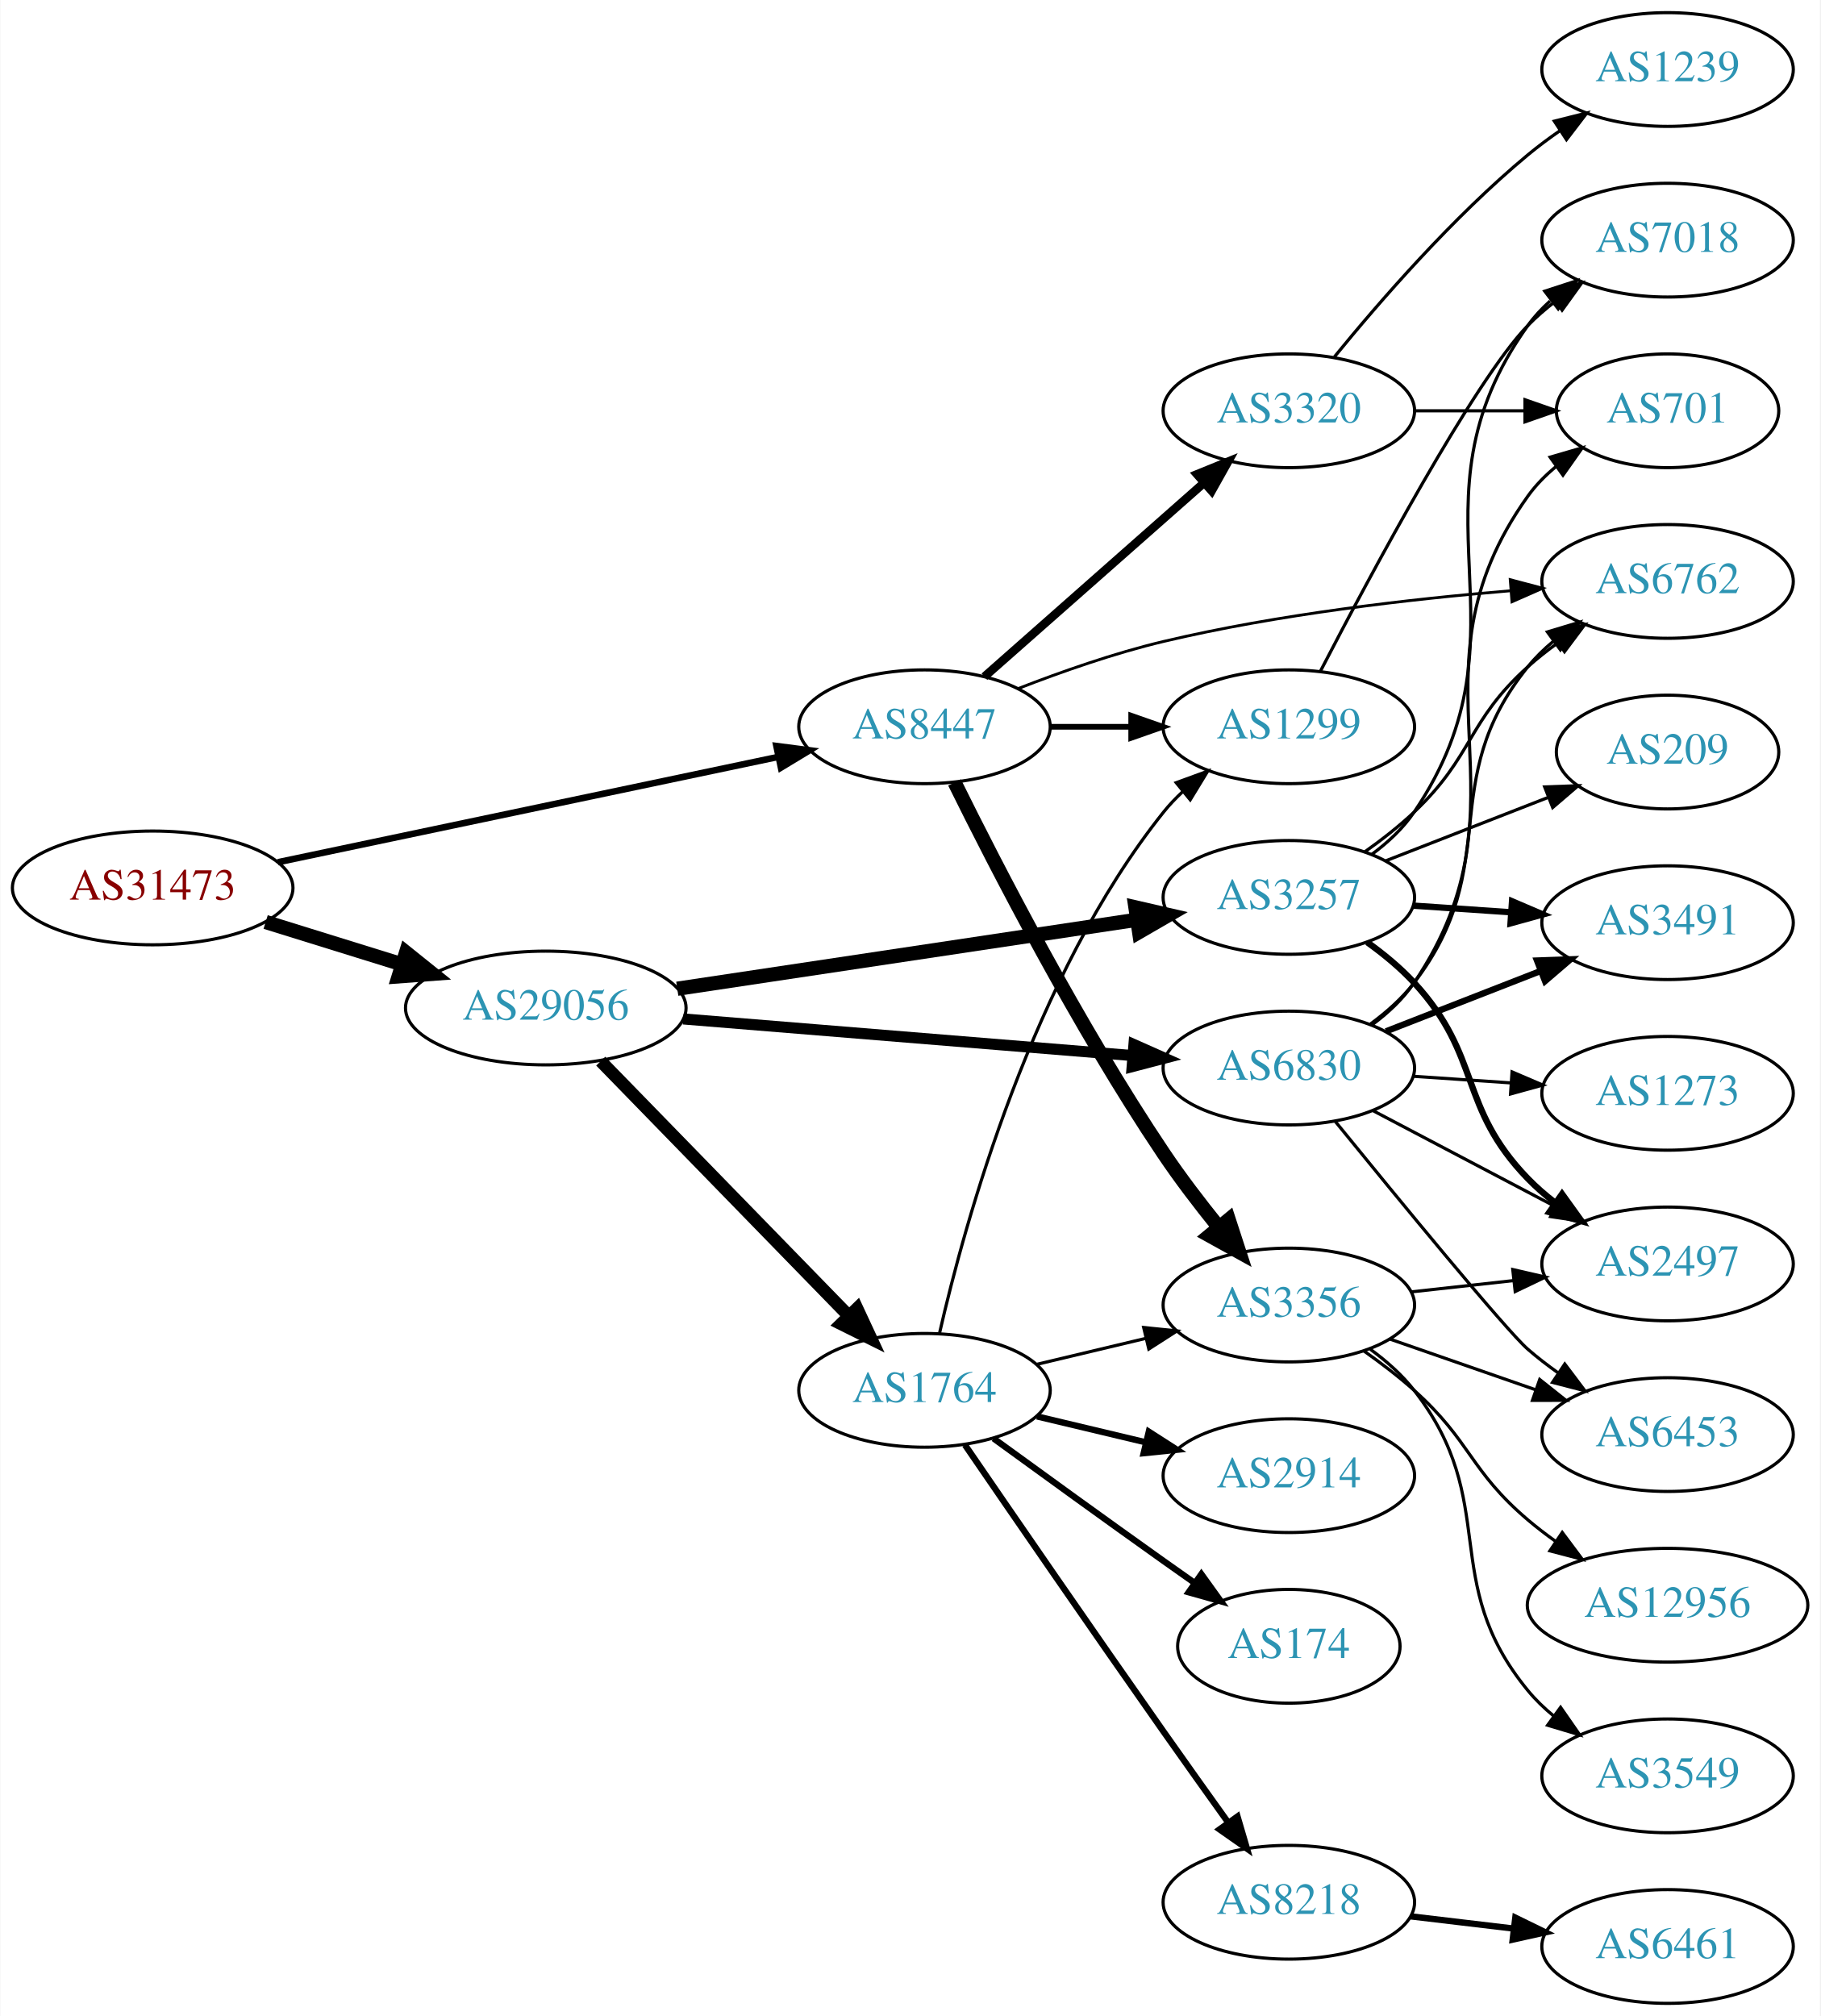
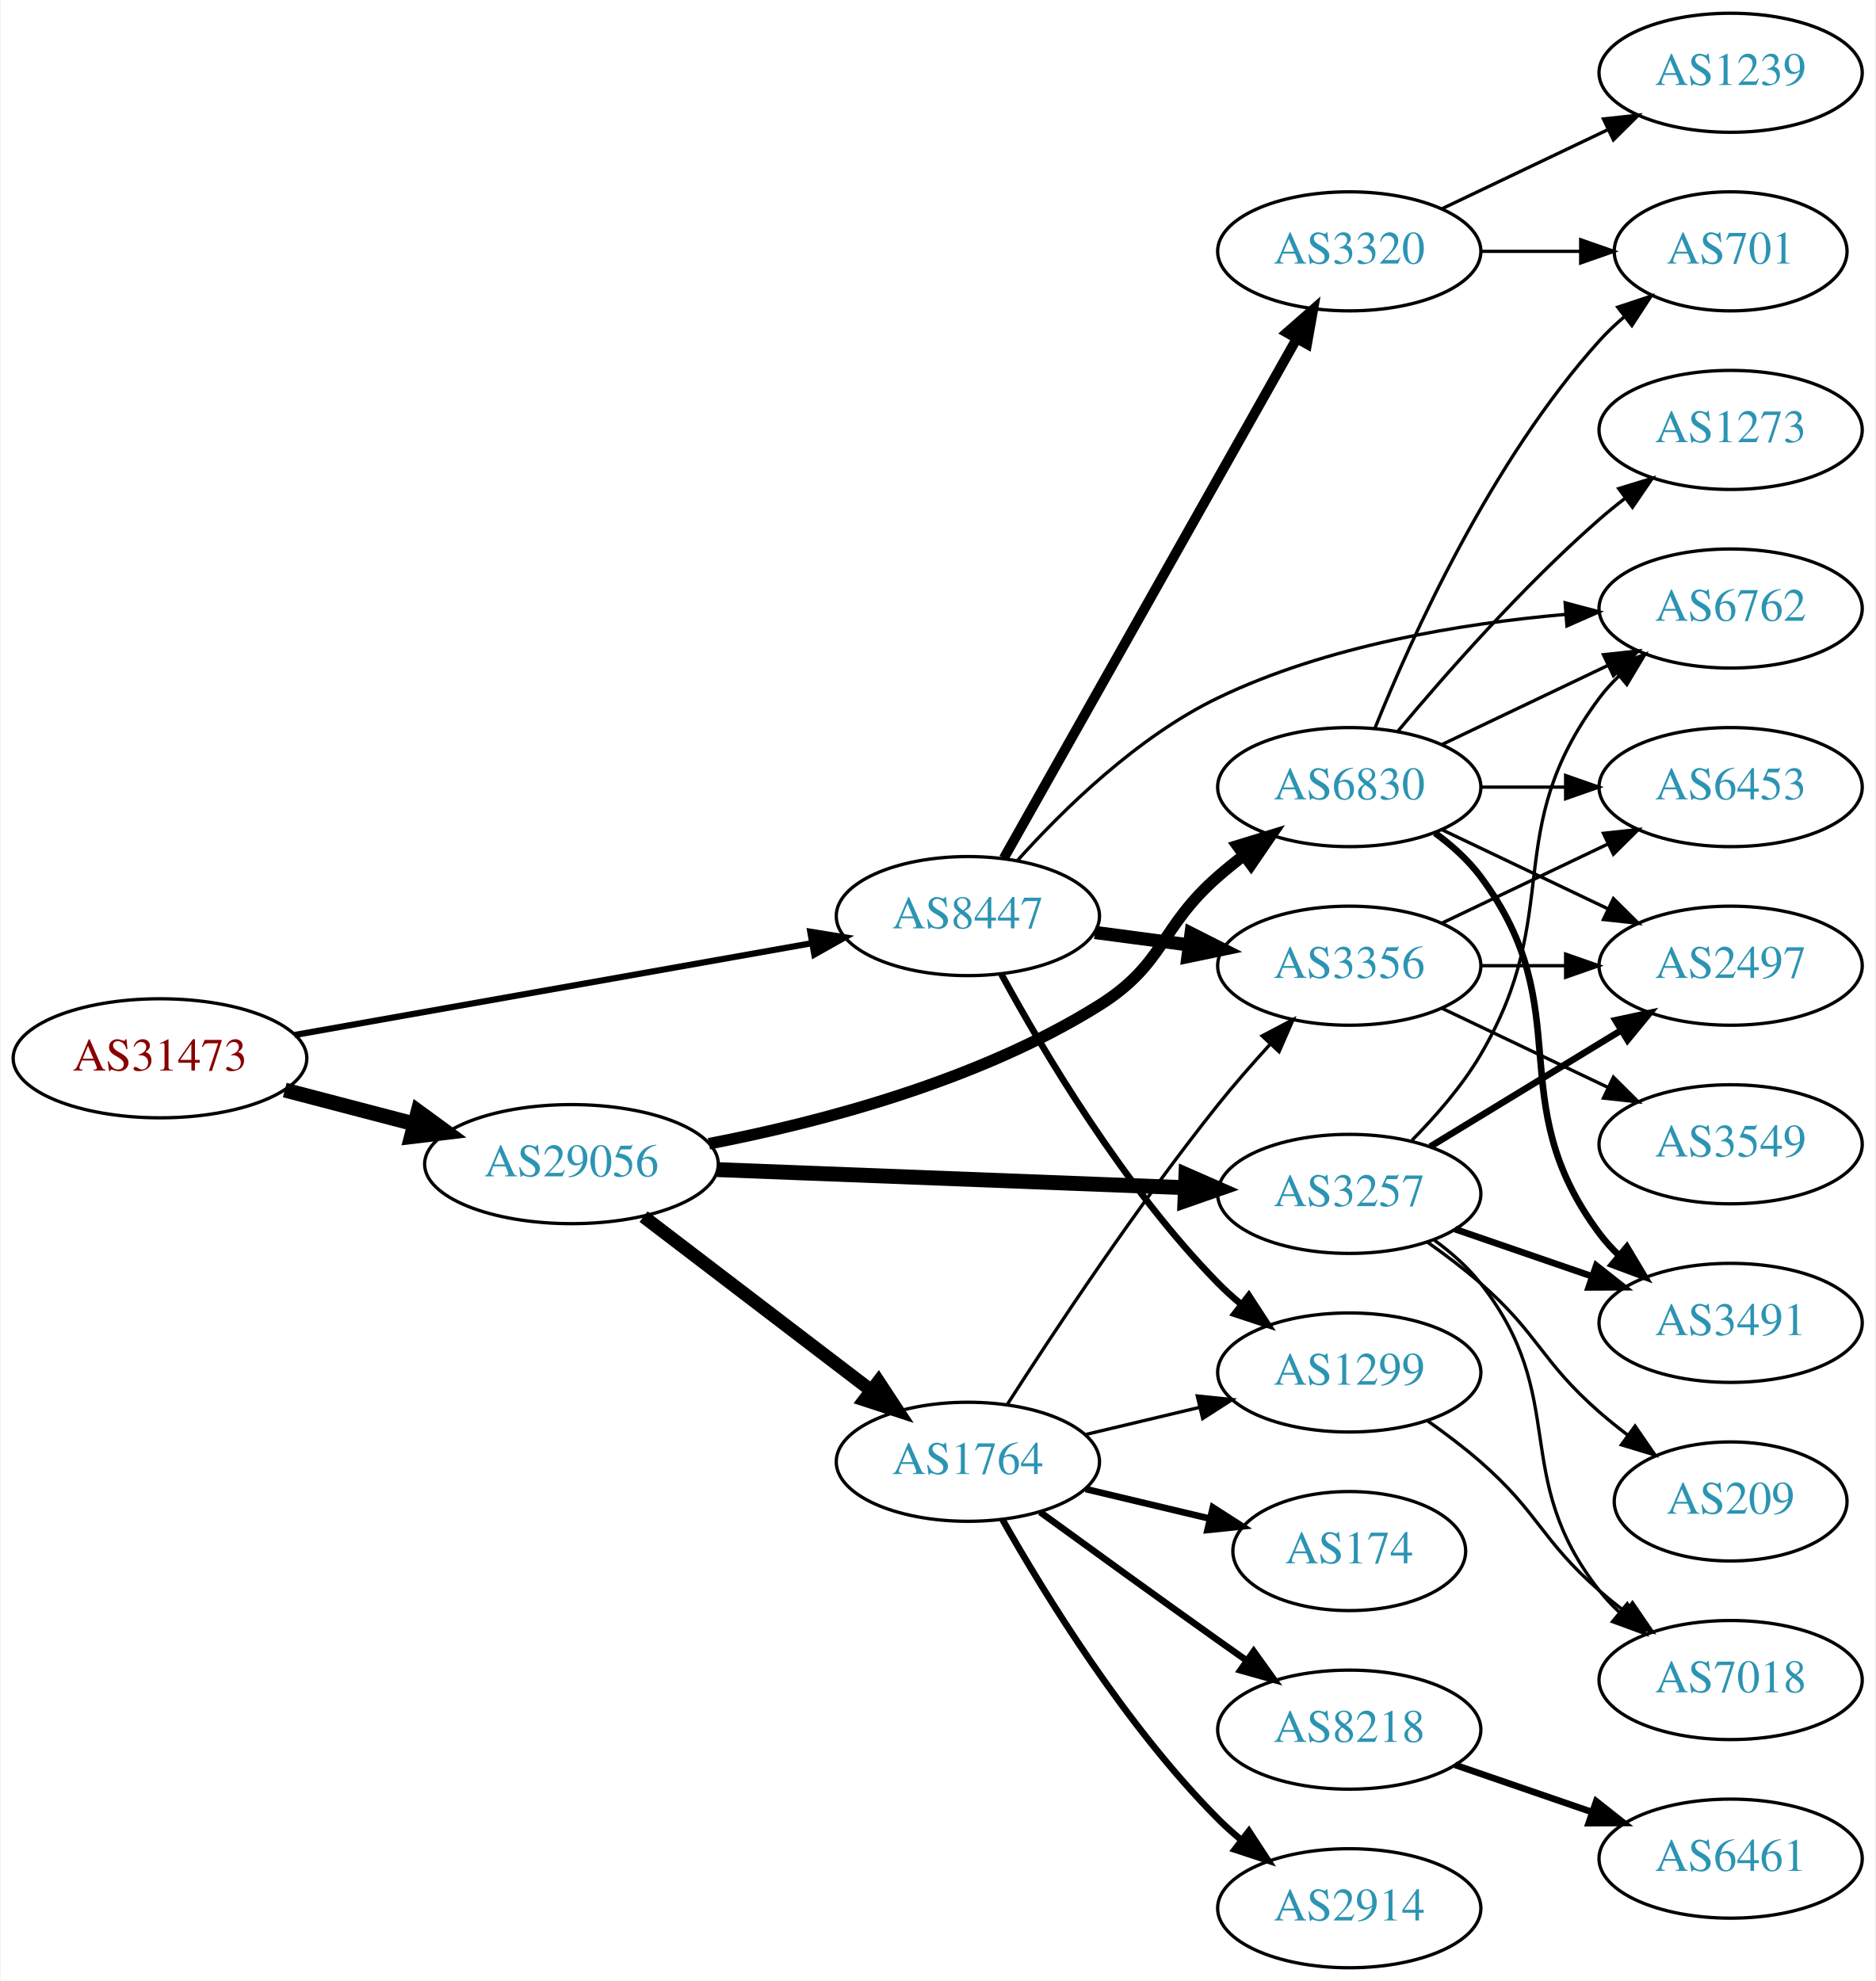
- <svg xmlns="http://www.w3.org/2000/svg" xmlns:xlink="http://www.w3.org/1999/xlink" width="576pt" height="638pt" viewBox="0.00 0.00 575.76 638.00">
-   <g id="graph0" class="graph" transform="scale(1 1) rotate(0) translate(4 634)">
-     <polygon fill="white" stroke="none" points="-4,4 -4,-634 571.762,-634 571.762,4 -4,4" />
+ <svg xmlns="http://www.w3.org/2000/svg" xmlns:xlink="http://www.w3.org/1999/xlink" width="567pt" height="599pt" viewBox="0.00 0.00 566.66 599.00">
+   <g id="graph0" class="graph" transform="scale(1 1) rotate(0) translate(4 595)">
+     <polygon fill="white" stroke="none" points="-4,4 -4,-595 562.663,-595 562.663,4 -4,4" />
    <g id="node1" class="node">
      <g id="a_node1">
        <a xlink:href="/asn/31473" xlink:title="AS31473 ~ BearingPoint Technology GmbH [AT]">
-           <ellipse fill="#ffffff" stroke="black" cx="44.196" cy="-353" rx="44.393" ry="18" />
-           <text text-anchor="middle" x="44.196" y="-349.3" font-family="Times,serif" font-size="14.00" fill="#880000">AS31473</text>
+           <ellipse fill="#ffffff" stroke="black" cx="44.196" cy="-275" rx="44.393" ry="18" />
+           <text text-anchor="middle" x="44.196" y="-271.3" font-family="Times,serif" font-size="14.00" fill="#880000">AS31473</text>
        </a>
      </g>
    </g>
    <g id="node2" class="node">
      <g id="a_node2">
        <a xlink:href="/asn/8447" xlink:title="AS8447 ~ A1 Telekom Austria AG [AT]">
-           <ellipse fill="#ffffff" stroke="black" cx="288.431" cy="-404" rx="39.794" ry="18" />
-           <text text-anchor="middle" x="288.431" y="-400.3" font-family="Times,serif" font-size="14.00" fill="#2c94b3">AS8447</text>
+           <ellipse fill="#ffffff" stroke="black" cx="288.431" cy="-318" rx="39.794" ry="18" />
+           <text text-anchor="middle" x="288.431" y="-314.3" font-family="Times,serif" font-size="14.00" fill="#2c94b3">AS8447</text>
        </a>
      </g>
    </g>
    <g id="edge1" class="edge">
-       <path fill="none" stroke="black" stroke-width="2.062" d="M83.847,-361.137C126.938,-370.21 196.55,-384.866 242.156,-394.468" />
-       <polygon fill="black" stroke="black" stroke-width="2.062" points="241.563,-397.92 252.07,-396.555 243.005,-391.07 241.563,-397.92" />
+       <path fill="none" stroke="black" stroke-width="1.875" d="M84.925,-282.052C127.851,-289.672 196.162,-301.798 241.397,-309.828" />
+       <polygon fill="black" stroke="black" stroke-width="1.875" points="240.786,-313.274 251.244,-311.576 242.009,-306.382 240.786,-313.274" />
    </g>
    <g id="node3" class="node">
      <g id="a_node3">
        <a xlink:href="/asn/29056" xlink:title="AS29056 ~ Citycom Telekommunikation GmbH [AT]">
-           <ellipse fill="#ffffff" stroke="black" cx="168.588" cy="-315" rx="44.393" ry="18" />
-           <text text-anchor="middle" x="168.588" y="-311.3" font-family="Times,serif" font-size="14.00" fill="#2c94b3">AS29056</text>
+           <ellipse fill="#ffffff" stroke="black" cx="168.588" cy="-243" rx="44.393" ry="18" />
+           <text text-anchor="middle" x="168.588" y="-239.3" font-family="Times,serif" font-size="14.00" fill="#2c94b3">AS29056</text>
        </a>
      </g>
    </g>
    <g id="edge2" class="edge">
-       <path fill="none" stroke="black" stroke-width="4.5" d="M79.941,-342.212C93.378,-338.041 108.921,-333.215 123.154,-328.796" />
-       <polygon fill="black" stroke="black" stroke-width="4.5" points="124.373,-332.54 132.756,-325.815 122.038,-325.019 124.373,-332.54" />
+       <path fill="none" stroke="black" stroke-width="4.5" d="M81.918,-265.399C94.262,-262.171 108.197,-258.528 121.186,-255.132" />
+       <polygon fill="black" stroke="black" stroke-width="4.5" points="122.214,-258.933 130.892,-252.594 120.222,-251.314 122.214,-258.933" />
    </g>
    <g id="node4" class="node">
      <g id="a_node4">
        <a xlink:href="/asn/6762" xlink:title="AS6762 ~ TELECOM ITALIA SPARKLE S.p.A. [IT]">
-           <ellipse fill="#ffffff" stroke="black" cx="523.566" cy="-450" rx="39.794" ry="18" />
-           <text text-anchor="middle" x="523.566" y="-446.3" font-family="Times,serif" font-size="14.00" fill="#2c94b3">AS6762</text>
+           <ellipse fill="#ffffff" stroke="black" cx="519.017" cy="-411" rx="39.794" ry="18" />
+           <text text-anchor="middle" x="519.017" y="-407.3" font-family="Times,serif" font-size="14.00" fill="#2c94b3">AS6762</text>
        </a>
      </g>
    </g>
    <g id="edge3" class="edge">
-       <path fill="none" stroke="black" stroke-width="0.9" d="M318.032,-416.078C331.739,-421.416 348.524,-427.306 364.077,-431 400.292,-439.601 442.134,-444.407 473.729,-447.033" />
-       <polygon fill="black" stroke="black" stroke-width="0.9" points="473.785,-450.548 484.029,-447.842 474.333,-443.569 473.785,-450.548" />
+       <path fill="none" stroke="black" d="M303.309,-334.69C317.076,-350.062 339.608,-372.216 364.077,-384 396.913,-399.813 437.669,-406.466 468.996,-409.217" />
+       <polygon fill="black" stroke="black" points="468.993,-412.727 479.233,-410.008 469.532,-405.748 468.993,-412.727" />
    </g>
    <g id="node5" class="node">
      <g id="a_node5">
-         <a xlink:href="/asn/3356" xlink:title="AS3356 ~ LEVEL3 [US]">
-           <ellipse fill="#ffffff" stroke="black" cx="403.724" cy="-221" rx="39.794" ry="18" />
-           <text text-anchor="middle" x="403.724" y="-217.3" font-family="Times,serif" font-size="14.00" fill="#2c94b3">AS3356</text>
+         <a xlink:href="/asn/1299" xlink:title="AS1299 ~ Telia Carrier [EU]">
+           <ellipse fill="#ffffff" stroke="black" cx="403.724" cy="-180" rx="39.794" ry="18" />
+           <text text-anchor="middle" x="403.724" y="-176.3" font-family="Times,serif" font-size="14.00" fill="#2c94b3">AS1299</text>
        </a>
      </g>
    </g>
    <g id="edge4" class="edge">
-       <path fill="none" stroke="black" stroke-width="4.5" d="M297.938,-386.389C310.925,-360.064 337.048,-309.24 364.077,-269 369.308,-261.212 375.49,-253.128 381.357,-245.864" />
-       <polygon fill="black" stroke="black" stroke-width="4.5" points="384.699,-248 388.025,-237.78 378.624,-242.989 384.699,-248" />
+       <path fill="none" stroke="black" stroke-width="2" d="M298.567,-300.402C311.172,-277.217 335.597,-235.992 364.077,-207 366.174,-204.865 368.461,-202.789 370.84,-200.799" />
+       <polygon fill="black" stroke="black" stroke-width="2" points="373.357,-203.278 379.143,-194.403 369.085,-197.733 373.357,-203.278" />
    </g>
    <g id="node6" class="node">
      <g id="a_node6">
-         <a xlink:href="/asn/1299" xlink:title="AS1299 ~ Telia Carrier [EU]">
-           <ellipse fill="#ffffff" stroke="black" cx="403.724" cy="-404" rx="39.794" ry="18" />
-           <text text-anchor="middle" x="403.724" y="-400.3" font-family="Times,serif" font-size="14.00" fill="#2c94b3">AS1299</text>
+         <a xlink:href="/asn/3320" xlink:title="AS3320 ~ DTAG [DE]">
+           <ellipse fill="#ffffff" stroke="black" cx="403.724" cy="-519" rx="39.794" ry="18" />
+           <text text-anchor="middle" x="403.724" y="-515.3" font-family="Times,serif" font-size="14.00" fill="#2c94b3">AS3320</text>
        </a>
      </g>
    </g>
    <g id="edge5" class="edge">
-       <path fill="none" stroke="black" stroke-width="1.8" d="M328.103,-404C336.306,-404 345.07,-404 353.602,-404" />
-       <polygon fill="black" stroke="black" stroke-width="1.8" points="353.841,-407.5 363.841,-404 353.841,-400.5 353.841,-407.5" />
+       <path fill="none" stroke="black" stroke-width="3" d="M299.287,-335.486C319.206,-370.827 364.357,-450.932 387.867,-492.643" />
+       <polygon fill="black" stroke="black" stroke-width="3" points="384.851,-494.419 392.81,-501.411 390.949,-490.981 384.851,-494.419" />
    </g>
    <g id="node7" class="node">
      <g id="a_node7">
-         <a xlink:href="/asn/3320" xlink:title="AS3320 ~ DTAG [DE]">
-           <ellipse fill="#ffffff" stroke="black" cx="403.724" cy="-504" rx="39.794" ry="18" />
-           <text text-anchor="middle" x="403.724" y="-500.3" font-family="Times,serif" font-size="14.00" fill="#2c94b3">AS3320</text>
+         <a xlink:href="/asn/3356" xlink:title="AS3356 ~ Level 3 Parent, LLC [US]">
+           <ellipse fill="#ffffff" stroke="black" cx="403.724" cy="-303" rx="39.794" ry="18" />
+           <text text-anchor="middle" x="403.724" y="-299.3" font-family="Times,serif" font-size="14.00" fill="#2c94b3">AS3356</text>
        </a>
      </g>
    </g>
    <g id="edge6" class="edge">
-       <path fill="none" stroke="black" stroke-width="2.7" d="M307.382,-419.845C326.082,-436.351 355.559,-462.369 376.788,-481.108" />
-       <polygon fill="black" stroke="black" stroke-width="2.7" points="374.668,-483.904 384.481,-487.898 379.3,-478.656 374.668,-483.904" />
+       <path fill="none" stroke="black" stroke-width="4" d="M326.841,-313.047C335.929,-311.844 345.766,-310.541 355.251,-309.285" />
+       <polygon fill="black" stroke="black" stroke-width="4" points="355.899,-312.73 365.353,-307.948 354.98,-305.791 355.899,-312.73" />
+     </g>
+     <g id="node14" class="node">
+       <g id="a_node14">
+         <a xlink:href="/asn/1764" xlink:title="AS1764 ~ NEXTLAYER-AS [AT]">
+           <ellipse fill="#ffffff" stroke="black" cx="288.431" cy="-153" rx="39.794" ry="18" />
+           <text text-anchor="middle" x="288.431" y="-149.3" font-family="Times,serif" font-size="14.00" fill="#2c94b3">AS1764</text>
+         </a>
+       </g>
+     </g>
+     <g id="edge13" class="edge">
+       <path fill="none" stroke="black" stroke-width="4" d="M190.385,-227.117C209.518,-212.505 238.049,-190.714 259.229,-174.538" />
+       <polygon fill="black" stroke="black" stroke-width="4" points="261.413,-177.275 267.236,-168.424 257.164,-171.712 261.413,-177.275" />
    </g>
    <g id="node15" class="node">
      <g id="a_node15">
-         <a xlink:href="/asn/1764" xlink:title="AS1764 ~ NEXTLAYER-AS [AT]">
-           <ellipse fill="#ffffff" stroke="black" cx="288.431" cy="-194" rx="39.794" ry="18" />
-           <text text-anchor="middle" x="288.431" y="-190.3" font-family="Times,serif" font-size="14.00" fill="#2c94b3">AS1764</text>
+         <a xlink:href="/asn/3257" xlink:title="AS3257 ~ GTT [DE]">
+           <ellipse fill="#ffffff" stroke="black" cx="403.724" cy="-234" rx="39.794" ry="18" />
+           <text text-anchor="middle" x="403.724" y="-230.3" font-family="Times,serif" font-size="14.00" fill="#2c94b3">AS3257</text>
        </a>
      </g>
    </g>
    <g id="edge14" class="edge">
-       <path fill="none" stroke="black" stroke-width="4" d="M185.974,-298.175C206.403,-277.198 241.441,-241.222 264.521,-217.523" />
-       <polygon fill="black" stroke="black" stroke-width="4" points="267.091,-219.901 271.561,-210.295 262.077,-215.017 267.091,-219.901" />
+       <path fill="none" stroke="black" stroke-width="4.5" d="M212.621,-241.339C252.646,-239.794 312.223,-237.494 353.985,-235.882" />
+       <polygon fill="black" stroke="black" stroke-width="4.5" points="354.356,-239.808 364.197,-235.487 354.052,-231.939 354.356,-239.808" />
    </g>
    <g id="node16" class="node">
      <g id="a_node16">
-         <a xlink:href="/asn/3257" xlink:title="AS3257 ~ GTT [DE]">
-           <ellipse fill="#ffffff" stroke="black" cx="403.724" cy="-350" rx="39.794" ry="18" />
-           <text text-anchor="middle" x="403.724" y="-346.3" font-family="Times,serif" font-size="14.00" fill="#2c94b3">AS3257</text>
+         <a xlink:href="/asn/6830" xlink:title="AS6830 ~ LGI-UPC [AT]">
+           <ellipse fill="#ffffff" stroke="black" cx="403.724" cy="-357" rx="39.794" ry="18" />
+           <text text-anchor="middle" x="403.724" y="-353.3" font-family="Times,serif" font-size="14.00" fill="#2c94b3">AS6830</text>
        </a>
      </g>
    </g>
    <g id="edge15" class="edge">
-       <path fill="none" stroke="black" stroke-width="4.5" d="M210.197,-321.097C250.693,-327.176 312.85,-336.508 355.52,-342.913" />
-       <polygon fill="black" stroke="black" stroke-width="4.5" points="355.18,-346.844 365.654,-344.435 356.349,-339.056 355.18,-346.844" />
-     </g>
-     <g id="node17" class="node">
-       <g id="a_node17">
-         <a xlink:href="/asn/6830" xlink:title="AS6830 ~ LGI-UPC [AT]">
-           <ellipse fill="#ffffff" stroke="black" cx="403.724" cy="-296" rx="39.794" ry="18" />
-           <text text-anchor="middle" x="403.724" y="-292.3" font-family="Times,serif" font-size="14.00" fill="#2c94b3">AS6830</text>
-         </a>
-       </g>
-     </g>
-     <g id="edge16" class="edge">
-       <path fill="none" stroke="black" stroke-width="3.5" d="M212.078,-311.537C252.239,-308.264 312.431,-303.359 354.402,-299.938" />
-       <polygon fill="black" stroke="black" stroke-width="3.5" points="354.708,-303.425 364.391,-299.124 354.14,-296.448 354.708,-303.425" />
+       <path fill="none" stroke="black" stroke-width="3.5" d="M210.144,-249.161C243.722,-255.642 291.655,-268.179 328.077,-291 348.067,-303.525 346.306,-314.488 364.077,-330 366.544,-332.153 369.183,-334.292 371.881,-336.369" />
+       <polygon fill="black" stroke="black" stroke-width="3.5" points="369.906,-339.262 380.036,-342.367 374.054,-333.623 369.906,-339.262" />
    </g>
    <g id="node8" class="node">
      <g id="a_node8">
-         <a xlink:href="/asn/2497" xlink:title="AS2497 ~ Internet Initiative Japan Inc. [JP]">
-           <ellipse fill="#ffffff" stroke="black" cx="523.566" cy="-234" rx="39.794" ry="18" />
-           <text text-anchor="middle" x="523.566" y="-230.3" font-family="Times,serif" font-size="14.00" fill="#2c94b3">AS2497</text>
+         <a xlink:href="/asn/7018" xlink:title="AS7018 ~ AT&amp;T Services, Inc. [US]">
+           <ellipse fill="#ffffff" stroke="black" cx="519.017" cy="-87" rx="39.794" ry="18" />
+           <text text-anchor="middle" x="519.017" y="-83.3" font-family="Times,serif" font-size="14.00" fill="#2c94b3">AS7018</text>
        </a>
      </g>
    </g>
    <g id="edge7" class="edge">
-       <path fill="none" stroke="black" d="M442.334,-225.149C452.645,-226.287 463.962,-227.535 474.763,-228.726" />
-       <polygon fill="black" stroke="black" points="474.586,-232.228 484.909,-229.846 475.353,-225.27 474.586,-232.228" />
+       <path fill="none" stroke="black" d="M427.412,-165.367C432.813,-161.557 438.437,-157.306 443.37,-153 461.142,-137.488 461.598,-129.512 479.37,-114 481.837,-111.847 484.476,-109.708 487.174,-107.631" />
+       <polygon fill="black" stroke="black" points="489.347,-110.377 495.329,-101.633 485.199,-104.738 489.347,-110.377" />
    </g>
    <g id="node9" class="node">
      <g id="a_node9">
-         <a xlink:href="/asn/3549" xlink:title="AS3549 ~ Level 3 Parent, LLC [US]">
-           <ellipse fill="#ffffff" stroke="black" cx="523.566" cy="-72" rx="39.794" ry="18" />
-           <text text-anchor="middle" x="523.566" y="-68.3" font-family="Times,serif" font-size="14.00" fill="#2c94b3">AS3549</text>
+         <a xlink:href="/asn/1239" xlink:title="AS1239 ~ Sprint [US]">
+           <ellipse fill="#ffffff" stroke="black" cx="519.017" cy="-573" rx="39.794" ry="18" />
+           <text text-anchor="middle" x="519.017" y="-569.3" font-family="Times,serif" font-size="14.00" fill="#2c94b3">AS1239</text>
        </a>
      </g>
    </g>
    <g id="edge8" class="edge">
-       <path fill="none" stroke="black" d="M429.506,-207.005C434.59,-203.281 439.549,-198.908 443.37,-194 471.111,-158.375 450.727,-133.904 479.37,-99 481.755,-96.094 484.538,-93.409 487.522,-90.952" />
-       <polygon fill="black" stroke="black" points="489.712,-93.687 495.753,-84.983 485.603,-88.02 489.712,-93.687" />
+       <path fill="none" stroke="black" d="M431.86,-531.934C446.854,-539.081 465.675,-548.052 481.898,-555.785" />
+       <polygon fill="black" stroke="black" points="480.569,-559.028 491.102,-560.171 483.581,-552.709 480.569,-559.028" />
    </g>
    <g id="node10" class="node">
      <g id="a_node10">
-         <a xlink:href="/asn/12956" xlink:title="AS12956 ~ TELXIUS [ES]">
-           <ellipse fill="#ffffff" stroke="black" cx="523.566" cy="-126" rx="44.393" ry="18" />
-           <text text-anchor="middle" x="523.566" y="-122.3" font-family="Times,serif" font-size="14.00" fill="#2c94b3">AS12956</text>
+         <a xlink:href="/asn/701" xlink:title="AS701 ~ UUNET [US]">
+           <ellipse fill="#ffffff" stroke="black" cx="519.017" cy="-519" rx="35.194" ry="18" />
+           <text text-anchor="middle" x="519.017" y="-515.3" font-family="Times,serif" font-size="14.00" fill="#2c94b3">AS701</text>
        </a>
      </g>
    </g>
    <g id="edge9" class="edge">
-       <path fill="none" stroke="black" d="M427.488,-206.454C432.887,-202.641 438.491,-198.367 443.37,-194 461.44,-177.828 460.893,-168.704 479.37,-153 482.08,-150.697 485.005,-148.45 488.01,-146.301" />
-       <polygon fill="black" stroke="black" points="490.241,-149.018 496.58,-140.529 486.331,-143.212 490.241,-149.018" />
+       <path fill="none" stroke="black" d="M443.396,-519C453.101,-519 463.592,-519 473.555,-519" />
+       <polygon fill="black" stroke="black" points="473.691,-522.5 483.691,-519 473.691,-515.5 473.691,-522.5" />
    </g>
    <g id="node11" class="node">
      <g id="a_node11">
        <a xlink:href="/asn/6453" xlink:title="AS6453 ~ TATA COMMUNICATIONS (AMERICA) INC [US]">
-           <ellipse fill="#ffffff" stroke="black" cx="523.566" cy="-180" rx="39.794" ry="18" />
-           <text text-anchor="middle" x="523.566" y="-176.3" font-family="Times,serif" font-size="14.00" fill="#2c94b3">AS6453</text>
+           <ellipse fill="#ffffff" stroke="black" cx="519.017" cy="-357" rx="39.794" ry="18" />
+           <text text-anchor="middle" x="519.017" y="-353.3" font-family="Times,serif" font-size="14.00" fill="#2c94b3">AS6453</text>
        </a>
      </g>
    </g>
    <g id="edge10" class="edge">
-       <path fill="none" stroke="black" d="M435.686,-210.228C449.782,-205.323 466.659,-199.452 481.772,-194.193" />
-       <polygon fill="black" stroke="black" points="483.108,-197.434 491.402,-190.843 480.807,-190.823 483.108,-197.434" />
+       <path fill="none" stroke="black" d="M431.86,-315.934C446.854,-323.081 465.675,-332.052 481.898,-339.785" />
+       <polygon fill="black" stroke="black" points="480.569,-343.028 491.102,-344.171 483.581,-336.709 480.569,-343.028" />
    </g>
    <g id="node12" class="node">
      <g id="a_node12">
-         <a xlink:href="/asn/7018" xlink:title="AS7018 ~ AT&amp;T Services, Inc. [US]">
-           <ellipse fill="#ffffff" stroke="black" cx="523.566" cy="-558" rx="39.794" ry="18" />
-           <text text-anchor="middle" x="523.566" y="-554.3" font-family="Times,serif" font-size="14.00" fill="#2c94b3">AS7018</text>
+         <a xlink:href="/asn/2497" xlink:title="AS2497 ~ Internet Initiative Japan Inc. [JP]">
+           <ellipse fill="#ffffff" stroke="black" cx="519.017" cy="-303" rx="39.794" ry="18" />
+           <text text-anchor="middle" x="519.017" y="-299.3" font-family="Times,serif" font-size="14.00" fill="#2c94b3">AS2497</text>
        </a>
      </g>
    </g>
    <g id="edge11" class="edge">
-       <path fill="none" stroke="black" d="M413.671,-421.499C429.515,-452.065 462.426,-513.587 479.37,-531 481.992,-533.694 484.933,-536.237 488.016,-538.606" />
-       <polygon fill="black" stroke="black" points="486.183,-541.595 496.385,-544.452 490.191,-535.856 486.183,-541.595" />
+       <path fill="none" stroke="black" d="M443.396,-303C451.599,-303 460.363,-303 468.895,-303" />
+       <polygon fill="black" stroke="black" points="469.134,-306.5 479.134,-303 469.134,-299.5 469.134,-306.5" />
    </g>
    <g id="node13" class="node">
      <g id="a_node13">
-         <a xlink:href="/asn/701" xlink:title="AS701 ~ UUNET [US]">
-           <ellipse fill="#ffffff" stroke="black" cx="523.566" cy="-504" rx="35.194" ry="18" />
-           <text text-anchor="middle" x="523.566" y="-500.3" font-family="Times,serif" font-size="14.00" fill="#2c94b3">AS701</text>
+         <a xlink:href="/asn/3549" xlink:title="AS3549 ~ Level 3 Parent, LLC [US]">
+           <ellipse fill="#ffffff" stroke="black" cx="519.017" cy="-249" rx="39.794" ry="18" />
+           <text text-anchor="middle" x="519.017" y="-245.3" font-family="Times,serif" font-size="14.00" fill="#2c94b3">AS3549</text>
        </a>
      </g>
    </g>
    <g id="edge12" class="edge">
-       <path fill="none" stroke="black" d="M443.636,-504C454.723,-504 466.883,-504 478.265,-504" />
-       <polygon fill="black" stroke="black" points="478.447,-507.5 488.447,-504 478.447,-500.5 478.447,-507.5" />
-     </g>
-     <g id="node14" class="node">
-       <g id="a_node14">
-         <a xlink:href="/asn/1239" xlink:title="AS1239 ~ Sprint [US]">
-           <ellipse fill="#ffffff" stroke="black" cx="523.566" cy="-612" rx="39.794" ry="18" />
-           <text text-anchor="middle" x="523.566" y="-608.3" font-family="Times,serif" font-size="14.00" fill="#2c94b3">AS1239</text>
-         </a>
-       </g>
-     </g>
-     <g id="edge13" class="edge">
-       <path fill="none" stroke="black" d="M418.143,-521.065C432.257,-538.375 455.672,-565.345 479.37,-585 482.587,-587.668 486.087,-590.27 489.658,-592.741" />
-       <polygon fill="black" stroke="black" points="487.735,-595.666 498.014,-598.236 491.581,-589.817 487.735,-595.666" />
+       <path fill="none" stroke="black" d="M431.86,-290.066C446.854,-282.919 465.675,-273.948 481.898,-266.215" />
+       <polygon fill="black" stroke="black" points="483.581,-269.291 491.102,-261.829 480.569,-262.972 483.581,-269.291" />
+     </g>
+     <g id="edge19" class="edge">
+       <path fill="none" stroke="black" d="M324.038,-161.248C334.909,-163.838 347.064,-166.735 358.506,-169.462" />
+       <polygon fill="black" stroke="black" points="357.789,-172.889 368.328,-171.803 359.412,-166.08 357.789,-172.889" />
    </g>
    <g id="edge20" class="edge">
-       <path fill="none" stroke="black" d="M324.038,-202.248C334.909,-204.838 347.064,-207.735 358.506,-210.462" />
-       <polygon fill="black" stroke="black" points="357.789,-213.889 368.328,-212.803 359.412,-207.08 357.789,-213.889" />
-     </g>
-     <g id="edge21" class="edge">
-       <path fill="none" stroke="black" d="M293.195,-212.122C301.193,-247.121 322.632,-325.13 364.077,-377 365.897,-379.278 367.959,-381.445 370.161,-383.487" />
-       <polygon fill="black" stroke="black" points="368.078,-386.306 378.032,-389.934 372.513,-380.89 368.078,-386.306" />
+       <path fill="none" stroke="black" d="M300.361,-170.362C314.318,-192.15 339.6,-230.377 364.077,-261 368.926,-267.066 374.428,-273.355 379.729,-279.161" />
+       <polygon fill="black" stroke="black" points="377.38,-281.774 386.753,-286.713 382.506,-277.007 377.38,-281.774" />
+     </g>
+     <g id="node17" class="node">
+       <g id="a_node17">
+         <a xlink:href="/asn/2914" xlink:title="AS2914 ~ NTT America, Inc. [US]">
+           <ellipse fill="#ffffff" stroke="black" cx="403.724" cy="-18" rx="39.794" ry="18" />
+           <text text-anchor="middle" x="403.724" y="-14.3" font-family="Times,serif" font-size="14.00" fill="#2c94b3">AS2914</text>
+         </a>
+       </g>
+     </g>
+     <g id="edge16" class="edge">
+       <path fill="none" stroke="black" stroke-width="2" d="M298.891,-135.51C311.672,-112.904 336.105,-73.114 364.077,-45 366.188,-42.879 368.484,-40.812 370.87,-38.829" />
+       <polygon fill="black" stroke="black" stroke-width="2" points="373.385,-41.31 379.185,-32.444 369.122,-35.758 373.385,-41.31" />
    </g>
    <g id="node18" class="node">
      <g id="a_node18">
-         <a xlink:href="/asn/2914" xlink:title="AS2914 ~ NTT America, Inc. [US]">
-           <ellipse fill="#ffffff" stroke="black" cx="403.724" cy="-167" rx="39.794" ry="18" />
-           <text text-anchor="middle" x="403.724" y="-163.3" font-family="Times,serif" font-size="14.00" fill="#2c94b3">AS2914</text>
+         <a xlink:href="/asn/174" xlink:title="AS174 ~ Cogent Communications [US]">
+           <ellipse fill="#ffffff" stroke="black" cx="403.724" cy="-126" rx="35.194" ry="18" />
+           <text text-anchor="middle" x="403.724" y="-122.3" font-family="Times,serif" font-size="14.00" fill="#2c94b3">AS174</text>
        </a>
      </g>
    </g>
    <g id="edge17" class="edge">
-       <path fill="none" stroke="black" stroke-width="2" d="M324.038,-185.752C334.909,-183.162 347.064,-180.265 358.506,-177.538" />
-       <polygon fill="black" stroke="black" stroke-width="2" points="359.412,-180.92 368.328,-175.197 357.789,-174.111 359.412,-180.92" />
+       <path fill="none" stroke="black" stroke-width="2" d="M324.038,-144.752C335.833,-141.942 349.137,-138.771 361.405,-135.847" />
+       <polygon fill="black" stroke="black" stroke-width="2" points="362.494,-139.186 371.41,-133.463 360.871,-132.376 362.494,-139.186" />
    </g>
    <g id="node19" class="node">
      <g id="a_node19">
-         <a xlink:href="/asn/174" xlink:title="AS174 ~ Cogent Communications [US]">
-           <ellipse fill="#ffffff" stroke="black" cx="403.724" cy="-113" rx="35.194" ry="18" />
-           <text text-anchor="middle" x="403.724" y="-109.3" font-family="Times,serif" font-size="14.00" fill="#2c94b3">AS174</text>
+         <a xlink:href="/asn/8218" xlink:title="AS8218 ~ legacy Neotelecoms [FR]">
+           <ellipse fill="#ffffff" stroke="black" cx="403.724" cy="-72" rx="39.794" ry="18" />
+           <text text-anchor="middle" x="403.724" y="-68.3" font-family="Times,serif" font-size="14.00" fill="#2c94b3">AS8218</text>
        </a>
      </g>
    </g>
    <g id="edge18" class="edge">
-       <path fill="none" stroke="black" stroke-width="2" d="M310.279,-178.778C325.213,-167.909 345.827,-152.975 364.077,-140 367.288,-137.718 370.657,-135.339 374.011,-132.982" />
-       <polygon fill="black" stroke="black" stroke-width="2" points="376.039,-135.834 382.222,-127.23 372.023,-130.101 376.039,-135.834" />
-     </g>
-     <g id="node20" class="node">
-       <g id="a_node20">
-         <a xlink:href="/asn/8218" xlink:title="AS8218 ~ legacy Neotelecoms [FR]">
-           <ellipse fill="#ffffff" stroke="black" cx="403.724" cy="-32" rx="39.794" ry="18" />
-           <text text-anchor="middle" x="403.724" y="-28.3" font-family="Times,serif" font-size="14.00" fill="#2c94b3">AS8218</text>
-         </a>
-       </g>
-     </g>
-     <g id="edge19" class="edge">
-       <path fill="none" stroke="black" stroke-width="2" d="M301.238,-176.731C315.881,-155.358 341.655,-117.88 364.077,-86 370.712,-76.567 378.062,-66.261 384.556,-57.205" />
-       <polygon fill="black" stroke="black" stroke-width="2" points="387.477,-59.138 390.468,-48.974 381.792,-55.054 387.477,-59.138" />
+       <path fill="none" stroke="black" stroke-width="2" d="M310.279,-137.778C325.213,-126.909 345.827,-111.975 364.077,-99 366.898,-96.995 369.841,-94.915 372.789,-92.841" />
+       <polygon fill="black" stroke="black" stroke-width="2" points="374.835,-95.681 381.013,-87.074 370.816,-89.95 374.835,-95.681" />
    </g>
    <g id="edge25" class="edge">
-       <path fill="none" stroke="black" d="M427.666,-364.353C433.06,-368.172 438.616,-372.497 443.37,-377 462.218,-394.853 460.071,-405.635 479.37,-423 482.318,-425.653 485.559,-428.205 488.9,-430.609" />
-       <polygon fill="black" stroke="black" points="487.047,-433.582 497.298,-436.259 490.954,-427.773 487.047,-433.582" />
-     </g>
-     <g id="edge22" class="edge">
-       <path fill="none" stroke="black" stroke-width="2" d="M428.526,-335.808C433.773,-332.041 439.049,-327.699 443.37,-323 464.938,-299.545 457.209,-283.895 479.37,-261 481.984,-258.299 484.921,-255.751 488.001,-253.379" />
-       <polygon fill="black" stroke="black" stroke-width="2" points="490.177,-256.129 496.366,-247.529 486.165,-250.392 490.177,-256.129" />
+       <path fill="none" stroke="black" d="M422.694,-250.239C429.92,-257.536 437.834,-266.611 443.37,-276 469.07,-319.583 449.099,-343.458 479.37,-384 481.115,-386.336 483.122,-388.545 485.285,-390.617" />
+       <polygon fill="black" stroke="black" points="483.163,-393.405 493.086,-397.118 487.645,-388.027 483.163,-393.405" />
    </g>
    <g id="edge24" class="edge">
-       <path fill="none" stroke="black" d="M430.001,-363.635C435.059,-367.378 439.882,-371.85 443.37,-377 482.786,-435.198 438.478,-473.829 479.37,-531 481.377,-533.805 483.775,-536.383 486.398,-538.736" />
-       <polygon fill="black" stroke="black" points="484.704,-541.846 494.777,-545.13 488.95,-536.281 484.704,-541.846" />
+       <path fill="none" stroke="black" d="M429.48,-219.985C434.565,-216.262 439.531,-211.894 443.37,-207 470.725,-172.127 452.015,-148.873 479.37,-114 481.17,-111.706 483.217,-109.527 485.408,-107.477" />
+       <polygon fill="black" stroke="black" points="487.762,-110.072 493.26,-101.015 483.314,-104.667 487.762,-110.072" />
+     </g>
+     <g id="edge23" class="edge">
+       <path fill="none" stroke="black" stroke-width="2" d="M428.198,-248.297C444.908,-258.474 467.563,-272.272 485.94,-283.464" />
+       <polygon fill="black" stroke="black" stroke-width="2" points="484.211,-286.509 494.572,-288.721 487.852,-280.531 484.211,-286.509" />
    </g>
    <g id="node21" class="node">
      <g id="a_node21">
        <a xlink:href="/asn/3491" xlink:title="AS3491 ~ PCCW Global, Inc. [US]">
-           <ellipse fill="#ffffff" stroke="black" cx="523.566" cy="-342" rx="39.794" ry="18" />
-           <text text-anchor="middle" x="523.566" y="-338.3" font-family="Times,serif" font-size="14.00" fill="#2c94b3">AS3491</text>
-         </a>
-       </g>
-     </g>
-     <g id="edge23" class="edge">
-       <path fill="none" stroke="black" stroke-width="2" d="M442.984,-347.403C452.863,-346.732 463.63,-346.001 473.96,-345.3" />
-       <polygon fill="black" stroke="black" stroke-width="2" points="474.355,-348.781 484.095,-344.612 473.881,-341.797 474.355,-348.781" />
+           <ellipse fill="#ffffff" stroke="black" cx="519.017" cy="-195" rx="39.794" ry="18" />
+           <text text-anchor="middle" x="519.017" y="-191.3" font-family="Times,serif" font-size="14.00" fill="#2c94b3">AS3491</text>
+         </a>
+       </g>
+     </g>
+     <g id="edge22" class="edge">
+       <path fill="none" stroke="black" stroke-width="2" d="M435.682,-223.343C448.44,-218.951 463.403,-213.8 477.05,-209.103" />
+       <polygon fill="black" stroke="black" stroke-width="2" points="478.387,-212.344 486.703,-205.78 476.108,-205.725 478.387,-212.344" />
    </g>
    <g id="node22" class="node">
      <g id="a_node22">
        <a xlink:href="/asn/209" xlink:title="AS209 ~ CenturyLink Communications, LLC [US]">
-           <ellipse fill="#ffffff" stroke="black" cx="523.566" cy="-396" rx="35.194" ry="18" />
-           <text text-anchor="middle" x="523.566" y="-392.3" font-family="Times,serif" font-size="14.00" fill="#2c94b3">AS209</text>
+           <ellipse fill="#ffffff" stroke="black" cx="519.017" cy="-141" rx="35.194" ry="18" />
+           <text text-anchor="middle" x="519.017" y="-137.3" font-family="Times,serif" font-size="14.00" fill="#2c94b3">AS209</text>
        </a>
      </g>
    </g>
    <g id="edge26" class="edge">
-       <path fill="none" stroke="black" d="M434.46,-361.608C450.078,-367.704 469.354,-375.229 485.891,-381.684" />
-       <polygon fill="black" stroke="black" points="484.674,-384.966 495.262,-385.342 487.22,-378.445 484.674,-384.966" />
+       <path fill="none" stroke="black" d="M427.412,-219.367C432.813,-215.557 438.437,-211.306 443.37,-207 461.142,-191.488 461.598,-183.512 479.37,-168 482.041,-165.669 484.914,-163.354 487.845,-161.116" />
+       <polygon fill="black" stroke="black" points="490.123,-163.787 496.137,-155.064 485.996,-158.132 490.123,-163.787" />
+     </g>
+     <g id="edge31" class="edge">
+       <path fill="none" stroke="black" d="M431.86,-369.934C446.854,-377.081 465.675,-386.052 481.898,-393.785" />
+       <polygon fill="black" stroke="black" points="480.569,-397.028 491.102,-398.171 483.581,-390.709 480.569,-397.028" />
+     </g>
+     <g id="edge30" class="edge">
+       <path fill="none" stroke="black" d="M411.472,-374.787C422.523,-402.243 446.576,-455.578 479.37,-492 481.686,-494.572 484.291,-497.03 487.026,-499.343" />
+       <polygon fill="black" stroke="black" points="484.892,-502.117 494.949,-505.448 489.164,-496.572 484.892,-502.117" />
+     </g>
+     <g id="edge29" class="edge">
+       <path fill="none" stroke="black" d="M443.396,-357C451.599,-357 460.363,-357 468.895,-357" />
+       <polygon fill="black" stroke="black" points="469.134,-360.5 479.134,-357 469.134,-353.5 469.134,-360.5" />
    </g>
    <g id="edge32" class="edge">
-       <path fill="none" stroke="black" d="M429.567,-309.948C434.648,-313.674 439.59,-318.06 443.37,-323 472.08,-360.511 449.71,-386.236 479.37,-423 481.73,-425.925 484.497,-428.623 487.471,-431.089" />
-       <polygon fill="black" stroke="black" points="485.543,-434.015 495.688,-437.07 489.663,-428.356 485.543,-434.015" />
-     </g>
-     <g id="edge33" class="edge">
-       <path fill="none" stroke="black" d="M430.294,-282.547C447.203,-273.65 469.577,-261.879 488.058,-252.156" />
-       <polygon fill="black" stroke="black" points="489.826,-255.18 497.046,-247.427 486.567,-248.986 489.826,-255.18" />
-     </g>
-     <g id="edge31" class="edge">
-       <path fill="none" stroke="black" d="M418.417,-279.101C438.02,-254.999 472.484,-212.988 479.37,-207 482.363,-204.398 485.633,-201.878 488.99,-199.493" />
-       <polygon fill="black" stroke="black" points="491.039,-202.334 497.411,-193.869 487.151,-196.513 491.039,-202.334" />
-     </g>
-     <g id="edge30" class="edge">
-       <path fill="none" stroke="black" d="M430.001,-309.635C435.059,-313.378 439.882,-317.85 443.37,-323 482.786,-381.198 438.478,-419.829 479.37,-477 481.859,-480.48 484.95,-483.608 488.326,-486.395" />
-       <polygon fill="black" stroke="black" points="486.4,-489.32 496.573,-492.278 490.465,-483.621 486.4,-489.32" />
-     </g>
-     <g id="edge28" class="edge">
-       <path fill="none" stroke="black" stroke-width="2" d="M434.46,-307.608C449.254,-313.382 467.332,-320.439 483.253,-326.654" />
-       <polygon fill="black" stroke="black" stroke-width="2" points="482.251,-330.02 492.839,-330.396 484.796,-323.499 482.251,-330.02" />
-     </g>
-     <g id="node24" class="node">
-       <g id="a_node24">
-         <a xlink:href="/asn/1273" xlink:title="AS1273 ~ Vodafone Group PLC [EU]">
-           <ellipse fill="#ffffff" stroke="black" cx="523.566" cy="-288" rx="39.794" ry="18" />
-           <text text-anchor="middle" x="523.566" y="-284.3" font-family="Times,serif" font-size="14.00" fill="#2c94b3">AS1273</text>
-         </a>
-       </g>
-     </g>
-     <g id="edge29" class="edge">
-       <path fill="none" stroke="black" d="M442.984,-293.403C452.863,-292.732 463.63,-292.001 473.96,-291.3" />
-       <polygon fill="black" stroke="black" points="474.355,-294.781 484.095,-290.612 473.881,-287.797 474.355,-294.781" />
+       <path fill="none" stroke="black" d="M431.86,-344.066C446.854,-336.919 465.675,-327.948 481.898,-320.215" />
+       <polygon fill="black" stroke="black" points="483.581,-323.291 491.102,-315.829 480.569,-316.972 483.581,-323.291" />
+     </g>
+     <g id="edge27" class="edge">
+       <path fill="none" stroke="black" stroke-width="2" d="M429.655,-343.118C434.731,-339.389 439.649,-334.984 443.37,-330 473.642,-289.458 449.099,-262.542 479.37,-222 481.115,-219.664 483.122,-217.455 485.285,-215.383" />
+       <polygon fill="black" stroke="black" stroke-width="2" points="487.645,-217.973 493.086,-208.882 483.163,-212.595 487.645,-217.973" />
    </g>
    <g id="node23" class="node">
      <g id="a_node23">
+         <a xlink:href="/asn/1273" xlink:title="AS1273 ~ Vodafone Group PLC [EU]">
+           <ellipse fill="#ffffff" stroke="black" cx="519.017" cy="-465" rx="39.794" ry="18" />
+           <text text-anchor="middle" x="519.017" y="-461.3" font-family="Times,serif" font-size="14.00" fill="#2c94b3">AS1273</text>
+         </a>
+       </g>
+     </g>
+     <g id="edge28" class="edge">
+       <path fill="none" stroke="black" d="M418.354,-373.817C432.636,-390.929 456.183,-417.745 479.37,-438 481.836,-440.154 484.475,-442.294 487.172,-444.372" />
+       <polygon fill="black" stroke="black" points="485.197,-447.264 495.326,-450.37 489.345,-441.625 485.197,-447.264" />
+     </g>
+     <g id="node20" class="node">
+       <g id="a_node20">
        <a xlink:href="/asn/6461" xlink:title="AS6461 ~ Zayo Bandwidth [US]">
-           <ellipse fill="#ffffff" stroke="black" cx="523.566" cy="-18" rx="39.794" ry="18" />
-           <text text-anchor="middle" x="523.566" y="-14.3" font-family="Times,serif" font-size="14.00" fill="#2c94b3">AS6461</text>
-         </a>
-       </g>
-     </g>
-     <g id="edge27" class="edge">
-       <path fill="none" stroke="black" stroke-width="2" d="M442.334,-27.532C452.645,-26.307 463.962,-24.962 474.763,-23.679" />
-       <polygon fill="black" stroke="black" stroke-width="2" points="475.392,-27.129 484.909,-22.474 474.566,-20.178 475.392,-27.129" />
+           <ellipse fill="#ffffff" stroke="black" cx="519.017" cy="-33" rx="39.794" ry="18" />
+           <text text-anchor="middle" x="519.017" y="-29.3" font-family="Times,serif" font-size="14.00" fill="#2c94b3">AS6461</text>
+         </a>
+       </g>
+     </g>
+     <g id="edge21" class="edge">
+       <path fill="none" stroke="black" stroke-width="2" d="M435.682,-61.343C448.44,-56.951 463.403,-51.8 477.05,-47.103" />
+       <polygon fill="black" stroke="black" stroke-width="2" points="478.387,-50.344 486.703,-43.779 476.108,-43.725 478.387,-50.344" />
    </g>
  </g>
</svg>
